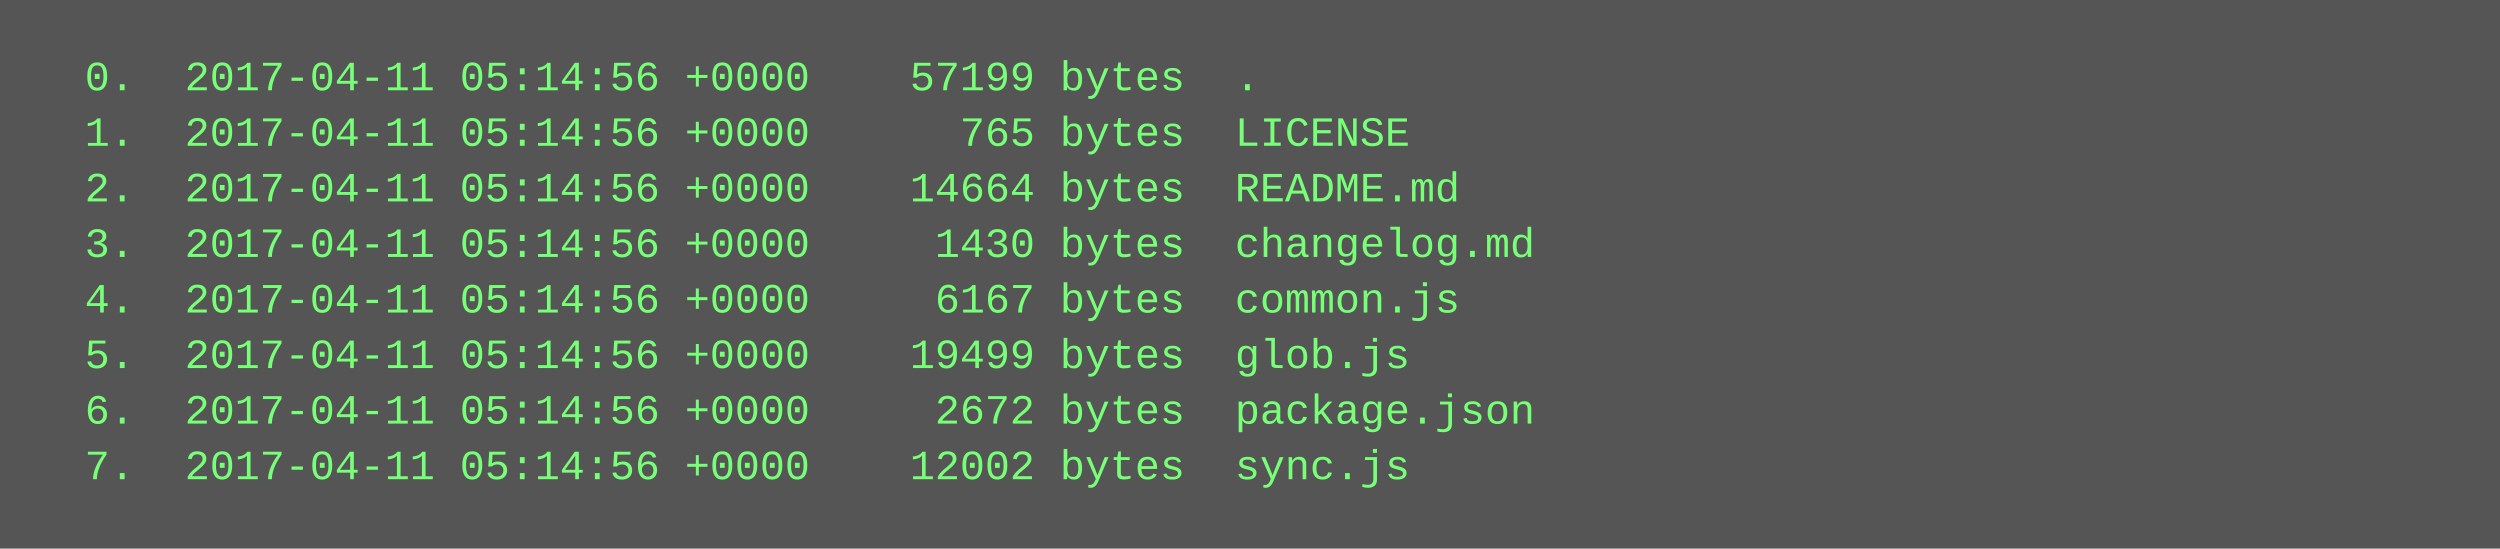
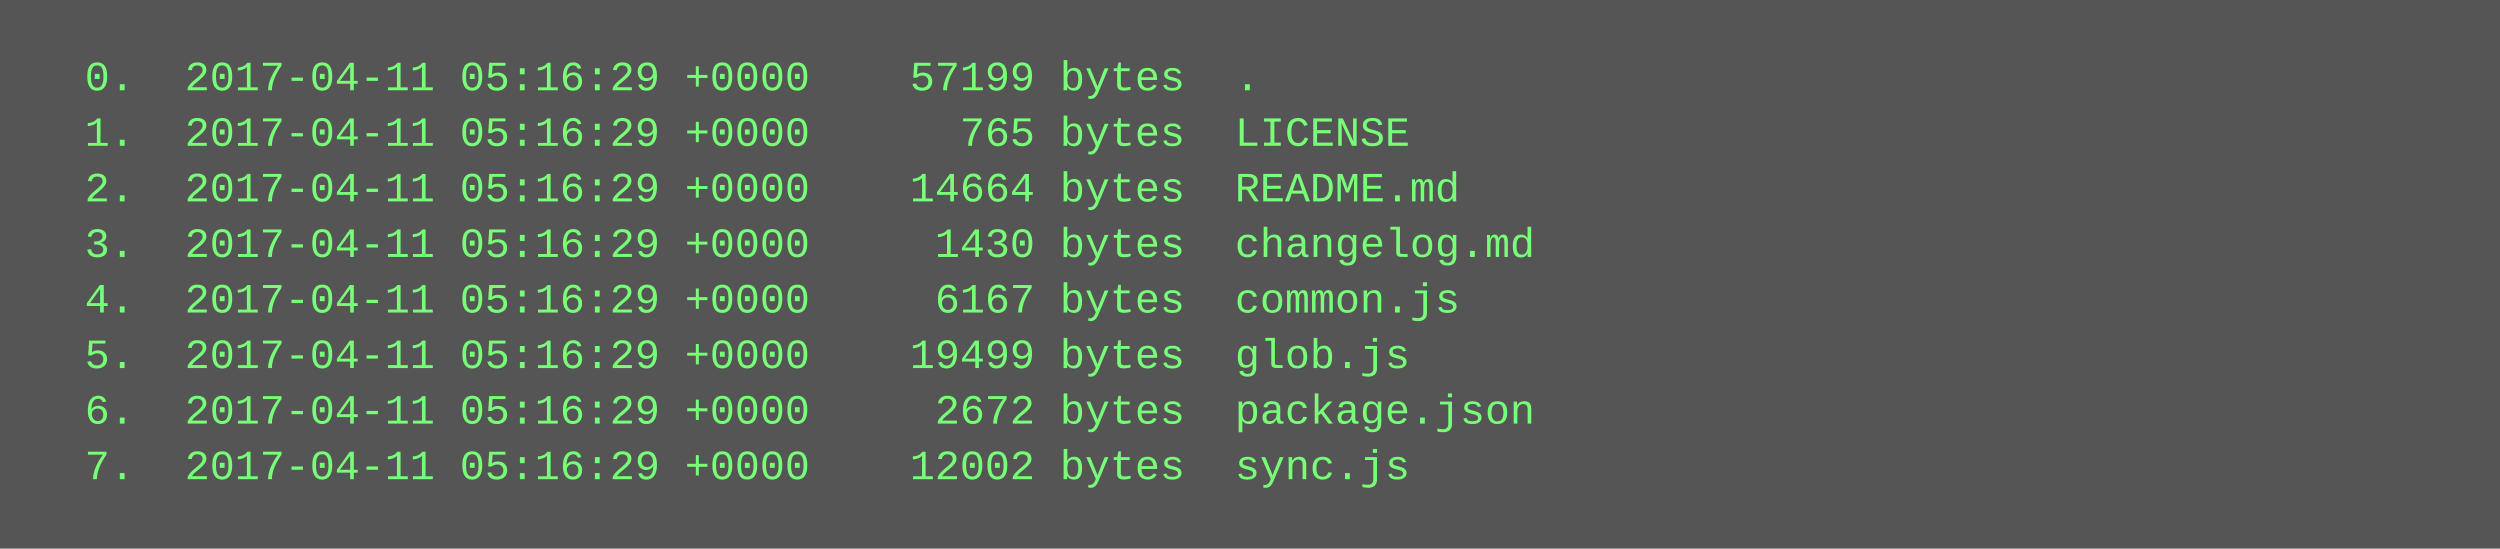
<svg xmlns="http://www.w3.org/2000/svg" height="158" width="720">
  <rect height="158" fill="#555" width="720" />
  <text fill="#7f7" font-family="Courier New" font-size="12" xml:space="preserve">
-     <tspan x="10" y="26">  0.  2017-04-11 05:14:56 +0000    57199 bytes  .</tspan>
-     <tspan x="10" y="42">  1.  2017-04-11 05:14:56 +0000      765 bytes  LICENSE</tspan>
-     <tspan x="10" y="58">  2.  2017-04-11 05:14:56 +0000    14664 bytes  README.md</tspan>
-     <tspan x="10" y="74">  3.  2017-04-11 05:14:56 +0000     1430 bytes  changelog.md</tspan>
-     <tspan x="10" y="90">  4.  2017-04-11 05:14:56 +0000     6167 bytes  common.js</tspan>
-     <tspan x="10" y="106">  5.  2017-04-11 05:14:56 +0000    19499 bytes  glob.js</tspan>
-     <tspan x="10" y="122">  6.  2017-04-11 05:14:56 +0000     2672 bytes  package.json</tspan>
-     <tspan x="10" y="138">  7.  2017-04-11 05:14:56 +0000    12002 bytes  sync.js</tspan>
+     <tspan x="10" y="26">  0.  2017-04-11 05:16:29 +0000    57199 bytes  .</tspan>
+     <tspan x="10" y="42">  1.  2017-04-11 05:16:29 +0000      765 bytes  LICENSE</tspan>
+     <tspan x="10" y="58">  2.  2017-04-11 05:16:29 +0000    14664 bytes  README.md</tspan>
+     <tspan x="10" y="74">  3.  2017-04-11 05:16:29 +0000     1430 bytes  changelog.md</tspan>
+     <tspan x="10" y="90">  4.  2017-04-11 05:16:29 +0000     6167 bytes  common.js</tspan>
+     <tspan x="10" y="106">  5.  2017-04-11 05:16:29 +0000    19499 bytes  glob.js</tspan>
+     <tspan x="10" y="122">  6.  2017-04-11 05:16:29 +0000     2672 bytes  package.json</tspan>
+     <tspan x="10" y="138">  7.  2017-04-11 05:16:29 +0000    12002 bytes  sync.js</tspan>
  </text>
</svg>
